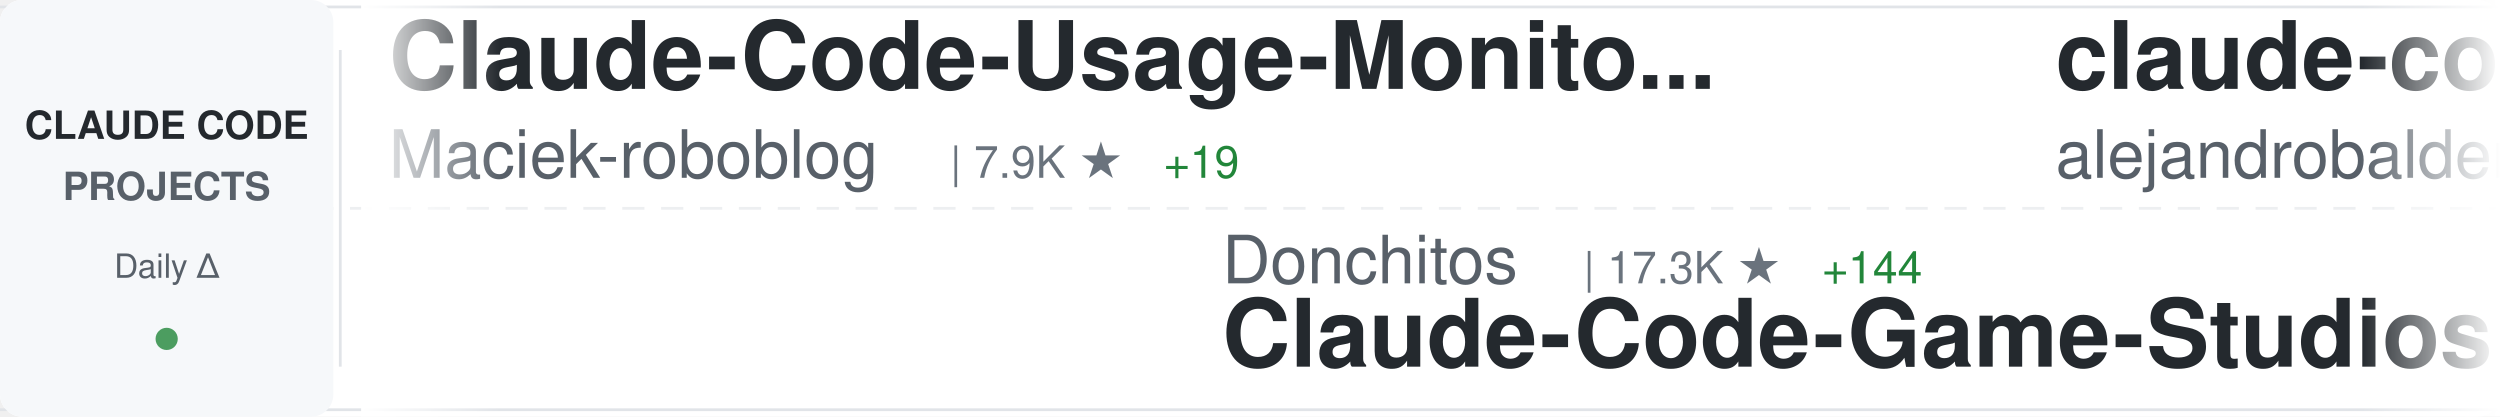
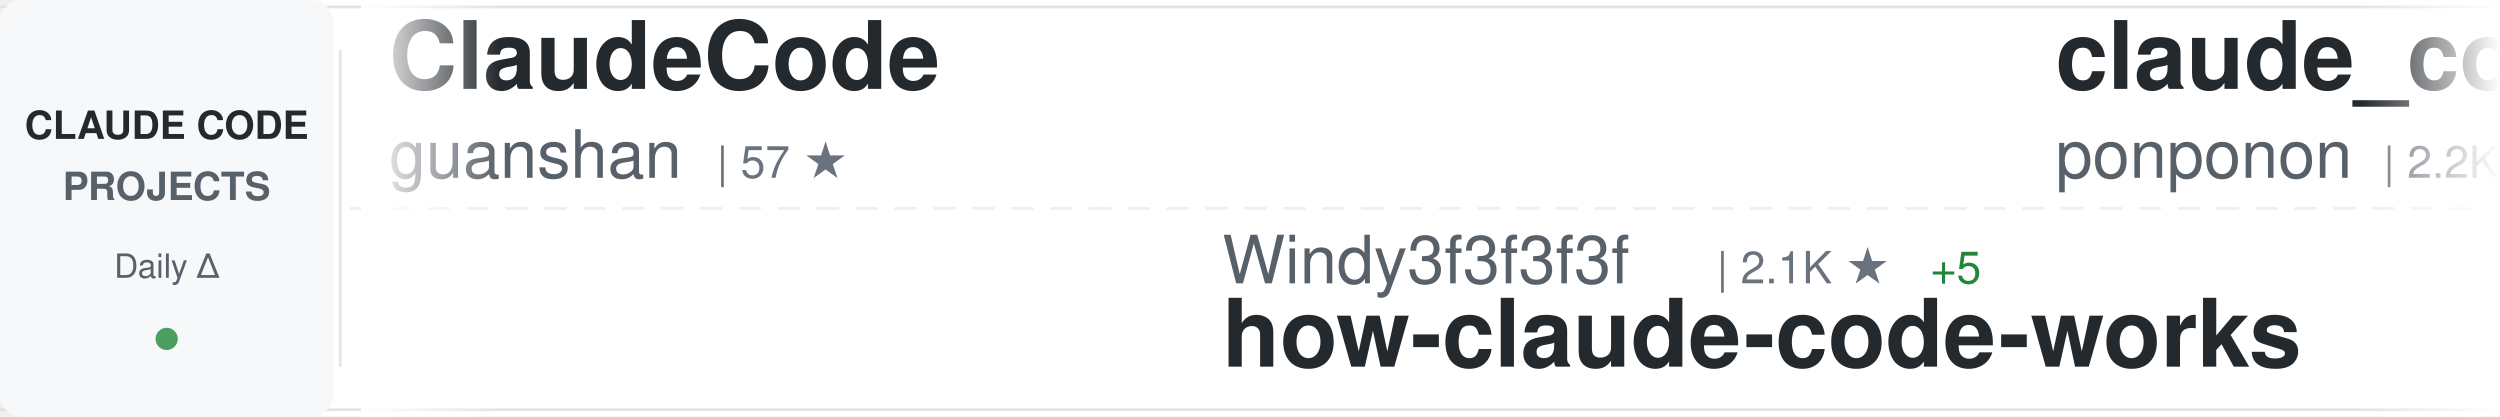
<svg xmlns="http://www.w3.org/2000/svg" width="900" height="150">
  <defs>
    <linearGradient id="awesomeLeftFade" x1="0%" y1="0%" x2="100%" y2="0%">
      <stop offset="0%" style="stop-color:#ffffff;stop-opacity:1" />
      <stop offset="100%" style="stop-color:#ffffff;stop-opacity:0" />
    </linearGradient>
    <linearGradient id="awesomeRightFade" x1="0%" y1="0%" x2="100%" y2="0%">
      <stop offset="0%" style="stop-color:#ffffff;stop-opacity:0" />
      <stop offset="100%" style="stop-color:#ffffff;stop-opacity:1" />
    </linearGradient>
  </defs>
  <rect width="900" height="150" fill="#ffffff" rx="8" />
  <rect x="0" y="2" width="900" height="1" fill="#e1e4e8" />
  <rect x="0" y="147" width="900" height="1" fill="#e1e4e8" />
  <line x1="0" y1="75" x2="900" y2="75" stroke="#e1e4e8" stroke-width="1" stroke-dasharray="8 6" opacity="0.6" />
  <rect x="0" y="0" width="120" height="150" fill="#f6f8fa" rx="8" />
  <text x="60" y="50" font-family="-apple-system, BlinkMacSystemFont, 'Segoe UI', Helvetica, Arial, sans-serif" font-size="14" font-weight="600" fill="#24292e" text-anchor="middle">CLAUDE CODE</text>
  <text x="60" y="72" font-family="-apple-system, BlinkMacSystemFont, 'Segoe UI', Helvetica, Arial, sans-serif" font-size="14" font-weight="600" fill="#586069" text-anchor="middle">PROJECTS</text>
  <text x="60" y="100" font-family="-apple-system, BlinkMacSystemFont, 'Segoe UI', Helvetica, Arial, sans-serif" font-size="12" font-weight="500" fill="#586069" text-anchor="middle">Daily Δ</text>
  <circle cx="60" cy="122" r="4" fill="#22863a" opacity="0.8" />
  <rect x="122" y="18" width="1" height="114" fill="#e1e4e8" />
  <clipPath id="awesomeTickerClip">
    <rect x="130" y="0" width="770" height="150" />
  </clipPath>
  <g clip-path="url(#awesomeTickerClip)">
    <g id="awesomeTickerItems">
      <animateTransform attributeName="transform" attributeType="XML" type="translate" from="0 0" to="-3000 0" dur="54s" repeatCount="indefinite" />
      <g transform="translate(0, 0)">
-         <text x="140" y="32" font-family="-apple-system, BlinkMacSystemFont, 'Segoe UI', Helvetica, Arial, sans-serif" font-size="34" font-weight="600" fill="#24292e">Claude-Code-Usage-Monito...</text>
-         <text x="140" y="64" font-family="-apple-system, BlinkMacSystemFont, 'Segoe UI', Helvetica, Arial, sans-serif" font-size="24" font-weight="400" fill="#586069">Maciek-roboblog</text>
-         <text x="342" y="64" font-family="-apple-system, BlinkMacSystemFont, 'Segoe UI', Helvetica, Arial, sans-serif" font-size="16" font-weight="500" fill="#6a737d">| 7.9K ★</text>
-         <text x="419" y="64" font-family="-apple-system, BlinkMacSystemFont, 'Segoe UI', Helvetica, Arial, sans-serif" font-size="16" font-weight="500" fill="#22863a"> +19</text>
+         <text x="140" y="32" font-family="-apple-system, BlinkMacSystemFont, 'Segoe UI', Helvetica, Arial, sans-serif" font-size="34" font-weight="600" fill="#24292e">ClaudeCode</text>
+         <text x="140" y="64" font-family="-apple-system, BlinkMacSystemFont, 'Segoe UI', Helvetica, Arial, sans-serif" font-size="24" font-weight="400" fill="#586069">guanshan</text>
+         <text x="258" y="64" font-family="-apple-system, BlinkMacSystemFont, 'Segoe UI', Helvetica, Arial, sans-serif" font-size="16" font-weight="500" fill="#6a737d">| 57 ★</text>
      </g>
      <g transform="translate(300, 0)">
-         <text x="140" y="102" font-family="-apple-system, BlinkMacSystemFont, 'Segoe UI', Helvetica, Arial, sans-serif" font-size="24" font-weight="400" fill="#586069">Donchitos</text>
-         <text x="270" y="102" font-family="-apple-system, BlinkMacSystemFont, 'Segoe UI', Helvetica, Arial, sans-serif" font-size="16" font-weight="500" fill="#6a737d">| 17.3K ★</text>
-         <text x="356" y="102" font-family="-apple-system, BlinkMacSystemFont, 'Segoe UI', Helvetica, Arial, sans-serif" font-size="16" font-weight="500" fill="#22863a"> +144</text>
-         <text x="140" y="132" font-family="-apple-system, BlinkMacSystemFont, 'Segoe UI', Helvetica, Arial, sans-serif" font-size="34" font-weight="600" fill="#24292e">Claude-Code-Game-Studios</text>
+         <text x="140" y="102" font-family="-apple-system, BlinkMacSystemFont, 'Segoe UI', Helvetica, Arial, sans-serif" font-size="24" font-weight="400" fill="#586069">Windy3f3f3f3f</text>
+         <text x="318" y="102" font-family="-apple-system, BlinkMacSystemFont, 'Segoe UI', Helvetica, Arial, sans-serif" font-size="16" font-weight="500" fill="#6a737d">| 2.1K ★</text>
+         <text x="395" y="102" font-family="-apple-system, BlinkMacSystemFont, 'Segoe UI', Helvetica, Arial, sans-serif" font-size="16" font-weight="500" fill="#22863a"> +5</text>
+         <text x="140" y="132" font-family="-apple-system, BlinkMacSystemFont, 'Segoe UI', Helvetica, Arial, sans-serif" font-size="34" font-weight="600" fill="#24292e">how-claude-code-works</text>
      </g>
      <g transform="translate(600, 0)">
-         <text x="140" y="32" font-family="-apple-system, BlinkMacSystemFont, 'Segoe UI', Helvetica, Arial, sans-serif" font-size="34" font-weight="600" fill="#24292e">claude-code-from-source</text>
-         <text x="140" y="64" font-family="-apple-system, BlinkMacSystemFont, 'Segoe UI', Helvetica, Arial, sans-serif" font-size="24" font-weight="400" fill="#586069">alejandrobalderas</text>
-         <text x="366" y="64" font-family="-apple-system, BlinkMacSystemFont, 'Segoe UI', Helvetica, Arial, sans-serif" font-size="16" font-weight="500" fill="#6a737d">| 1.9K ★</text>
-         <text x="443" y="64" font-family="-apple-system, BlinkMacSystemFont, 'Segoe UI', Helvetica, Arial, sans-serif" font-size="16" font-weight="500" fill="#22863a"> +22</text>
+         <text x="140" y="32" font-family="-apple-system, BlinkMacSystemFont, 'Segoe UI', Helvetica, Arial, sans-serif" font-size="34" font-weight="600" fill="#24292e">claude_code_src</text>
+         <text x="140" y="64" font-family="-apple-system, BlinkMacSystemFont, 'Segoe UI', Helvetica, Arial, sans-serif" font-size="24" font-weight="400" fill="#586069">ponponon</text>
+         <text x="258" y="64" font-family="-apple-system, BlinkMacSystemFont, 'Segoe UI', Helvetica, Arial, sans-serif" font-size="16" font-weight="500" fill="#6a737d">| 2.2K ★</text>
+         <text x="335" y="64" font-family="-apple-system, BlinkMacSystemFont, 'Segoe UI', Helvetica, Arial, sans-serif" font-size="16" font-weight="500" fill="#22863a"> +4</text>
      </g>
      <g transform="translate(900, 0)">
-         <text x="140" y="102" font-family="-apple-system, BlinkMacSystemFont, 'Segoe UI', Helvetica, Arial, sans-serif" font-size="24" font-weight="400" fill="#586069">lst97</text>
-         <text x="222" y="102" font-family="-apple-system, BlinkMacSystemFont, 'Segoe UI', Helvetica, Arial, sans-serif" font-size="16" font-weight="500" fill="#6a737d">| 1.6K ★</text>
-         <text x="299" y="102" font-family="-apple-system, BlinkMacSystemFont, 'Segoe UI', Helvetica, Arial, sans-serif" font-size="16" font-weight="500" fill="#22863a"> +1</text>
-         <text x="140" y="132" font-family="-apple-system, BlinkMacSystemFont, 'Segoe UI', Helvetica, Arial, sans-serif" font-size="34" font-weight="600" fill="#24292e">claude-code-sub-agents</text>
+         <text x="140" y="102" font-family="-apple-system, BlinkMacSystemFont, 'Segoe UI', Helvetica, Arial, sans-serif" font-size="24" font-weight="400" fill="#586069">ChinaSiro</text>
+         <text x="270" y="102" font-family="-apple-system, BlinkMacSystemFont, 'Segoe UI', Helvetica, Arial, sans-serif" font-size="16" font-weight="500" fill="#6a737d">| 9.1K ★</text>
+         <text x="347" y="102" font-family="-apple-system, BlinkMacSystemFont, 'Segoe UI', Helvetica, Arial, sans-serif" font-size="16" font-weight="500" fill="#22863a"> +7</text>
+         <text x="140" y="132" font-family="-apple-system, BlinkMacSystemFont, 'Segoe UI', Helvetica, Arial, sans-serif" font-size="34" font-weight="600" fill="#24292e">claude-code-sourcemap</text>
      </g>
      <g transform="translate(1200, 0)">
-         <text x="140" y="32" font-family="-apple-system, BlinkMacSystemFont, 'Segoe UI', Helvetica, Arial, sans-serif" font-size="34" font-weight="600" fill="#24292e">claude-code-from-scratch</text>
-         <text x="140" y="64" font-family="-apple-system, BlinkMacSystemFont, 'Segoe UI', Helvetica, Arial, sans-serif" font-size="24" font-weight="400" fill="#586069">Windy3f3f3f3f</text>
-         <text x="318" y="64" font-family="-apple-system, BlinkMacSystemFont, 'Segoe UI', Helvetica, Arial, sans-serif" font-size="16" font-weight="500" fill="#6a737d">| 1.1K ★</text>
-         <text x="395" y="64" font-family="-apple-system, BlinkMacSystemFont, 'Segoe UI', Helvetica, Arial, sans-serif" font-size="16" font-weight="500" fill="#22863a"> +9</text>
+         <text x="140" y="32" font-family="-apple-system, BlinkMacSystemFont, 'Segoe UI', Helvetica, Arial, sans-serif" font-size="34" font-weight="600" fill="#24292e">claude-code-guide</text>
+         <text x="140" y="64" font-family="-apple-system, BlinkMacSystemFont, 'Segoe UI', Helvetica, Arial, sans-serif" font-size="24" font-weight="400" fill="#586069">Cranot</text>
+         <text x="234" y="64" font-family="-apple-system, BlinkMacSystemFont, 'Segoe UI', Helvetica, Arial, sans-serif" font-size="16" font-weight="500" fill="#6a737d">| 2.6K ★</text>
+         <text x="311" y="64" font-family="-apple-system, BlinkMacSystemFont, 'Segoe UI', Helvetica, Arial, sans-serif" font-size="16" font-weight="500" fill="#22863a"> +3</text>
      </g>
      <g transform="translate(1500, 0)">
-         <text x="140" y="102" font-family="-apple-system, BlinkMacSystemFont, 'Segoe UI', Helvetica, Arial, sans-serif" font-size="24" font-weight="400" fill="#586069">repowise-dev</text>
-         <text x="306" y="102" font-family="-apple-system, BlinkMacSystemFont, 'Segoe UI', Helvetica, Arial, sans-serif" font-size="16" font-weight="500" fill="#6a737d">| 992 ★</text>
-         <text x="374" y="102" font-family="-apple-system, BlinkMacSystemFont, 'Segoe UI', Helvetica, Arial, sans-serif" font-size="16" font-weight="500" fill="#22863a"> +3</text>
-         <text x="140" y="132" font-family="-apple-system, BlinkMacSystemFont, 'Segoe UI', Helvetica, Arial, sans-serif" font-size="34" font-weight="600" fill="#24292e">claude-code-prompts</text>
+         <text x="140" y="102" font-family="-apple-system, BlinkMacSystemFont, 'Segoe UI', Helvetica, Arial, sans-serif" font-size="24" font-weight="400" fill="#586069">bfly123</text>
+         <text x="246" y="102" font-family="-apple-system, BlinkMacSystemFont, 'Segoe UI', Helvetica, Arial, sans-serif" font-size="16" font-weight="500" fill="#6a737d">| 2.5K ★</text>
+         <text x="323" y="102" font-family="-apple-system, BlinkMacSystemFont, 'Segoe UI', Helvetica, Arial, sans-serif" font-size="16" font-weight="500" fill="#22863a"> +11</text>
+         <text x="140" y="132" font-family="-apple-system, BlinkMacSystemFont, 'Segoe UI', Helvetica, Arial, sans-serif" font-size="34" font-weight="600" fill="#24292e">claude_codex_bridge</text>
      </g>
      <g transform="translate(1800, 0)">
-         <text x="140" y="32" font-family="-apple-system, BlinkMacSystemFont, 'Segoe UI', Helvetica, Arial, sans-serif" font-size="34" font-weight="600" fill="#24292e">claude-code-rust</text>
-         <text x="140" y="64" font-family="-apple-system, BlinkMacSystemFont, 'Segoe UI', Helvetica, Arial, sans-serif" font-size="24" font-weight="400" fill="#586069">lorryjovens-hub</text>
-         <text x="342" y="64" font-family="-apple-system, BlinkMacSystemFont, 'Segoe UI', Helvetica, Arial, sans-serif" font-size="16" font-weight="500" fill="#6a737d">| 1.5K ★</text>
-         <text x="419" y="64" font-family="-apple-system, BlinkMacSystemFont, 'Segoe UI', Helvetica, Arial, sans-serif" font-size="16" font-weight="500" fill="#22863a"> +8</text>
+         <text x="140" y="32" font-family="-apple-system, BlinkMacSystemFont, 'Segoe UI', Helvetica, Arial, sans-serif" font-size="34" font-weight="600" fill="#24292e">oh-my-claudecode</text>
+         <text x="140" y="64" font-family="-apple-system, BlinkMacSystemFont, 'Segoe UI', Helvetica, Arial, sans-serif" font-size="24" font-weight="400" fill="#586069">Yeachan-Heo</text>
+         <text x="294" y="64" font-family="-apple-system, BlinkMacSystemFont, 'Segoe UI', Helvetica, Arial, sans-serif" font-size="16" font-weight="500" fill="#6a737d">| 32.6K ★</text>
+         <text x="380" y="64" font-family="-apple-system, BlinkMacSystemFont, 'Segoe UI', Helvetica, Arial, sans-serif" font-size="16" font-weight="500" fill="#22863a"> +99</text>
      </g>
      <g transform="translate(2100, 0)">
-         <text x="140" y="102" font-family="-apple-system, BlinkMacSystemFont, 'Segoe UI', Helvetica, Arial, sans-serif" font-size="24" font-weight="400" fill="#586069">edmund-io</text>
-         <text x="270" y="102" font-family="-apple-system, BlinkMacSystemFont, 'Segoe UI', Helvetica, Arial, sans-serif" font-size="16" font-weight="500" fill="#6a737d">| 1.4K ★</text>
-         <text x="347" y="102" font-family="-apple-system, BlinkMacSystemFont, 'Segoe UI', Helvetica, Arial, sans-serif" font-size="16" font-weight="500" fill="#22863a"> +2</text>
-         <text x="140" y="132" font-family="-apple-system, BlinkMacSystemFont, 'Segoe UI', Helvetica, Arial, sans-serif" font-size="34" font-weight="600" fill="#24292e">edmunds-claude-code</text>
+         <text x="140" y="102" font-family="-apple-system, BlinkMacSystemFont, 'Segoe UI', Helvetica, Arial, sans-serif" font-size="24" font-weight="400" fill="#586069">kodu-ai</text>
+         <text x="246" y="102" font-family="-apple-system, BlinkMacSystemFont, 'Segoe UI', Helvetica, Arial, sans-serif" font-size="16" font-weight="500" fill="#6a737d">| 5.3K ★</text>
+         <text x="323" y="102" font-family="-apple-system, BlinkMacSystemFont, 'Segoe UI', Helvetica, Arial, sans-serif" font-size="16" font-weight="500" fill="#22863a"> +1</text>
+         <text x="140" y="132" font-family="-apple-system, BlinkMacSystemFont, 'Segoe UI', Helvetica, Arial, sans-serif" font-size="34" font-weight="600" fill="#24292e">claude-coder</text>
      </g>
      <g transform="translate(2400, 0)">
-         <text x="140" y="32" font-family="-apple-system, BlinkMacSystemFont, 'Segoe UI', Helvetica, Arial, sans-serif" font-size="34" font-weight="600" fill="#24292e">Claude-Code</text>
-         <text x="140" y="64" font-family="-apple-system, BlinkMacSystemFont, 'Segoe UI', Helvetica, Arial, sans-serif" font-size="24" font-weight="400" fill="#586069">pengchengneo</text>
-         <text x="306" y="64" font-family="-apple-system, BlinkMacSystemFont, 'Segoe UI', Helvetica, Arial, sans-serif" font-size="16" font-weight="500" fill="#6a737d">| 1.3K ★</text>
-         <text x="383" y="64" font-family="-apple-system, BlinkMacSystemFont, 'Segoe UI', Helvetica, Arial, sans-serif" font-size="16" font-weight="500" fill="#22863a"> +3</text>
+         <text x="140" y="32" font-family="-apple-system, BlinkMacSystemFont, 'Segoe UI', Helvetica, Arial, sans-serif" font-size="34" font-weight="600" fill="#24292e">claude-code-cli</text>
+         <text x="140" y="64" font-family="-apple-system, BlinkMacSystemFont, 'Segoe UI', Helvetica, Arial, sans-serif" font-size="24" font-weight="400" fill="#586069">huangserva</text>
+         <text x="282" y="64" font-family="-apple-system, BlinkMacSystemFont, 'Segoe UI', Helvetica, Arial, sans-serif" font-size="16" font-weight="500" fill="#6a737d">| 571 ★</text>
      </g>
      <g transform="translate(2700, 0)">
-         <text x="140" y="102" font-family="-apple-system, BlinkMacSystemFont, 'Segoe UI', Helvetica, Arial, sans-serif" font-size="24" font-weight="400" fill="#586069">RichardAtCT</text>
-         <text x="294" y="102" font-family="-apple-system, BlinkMacSystemFont, 'Segoe UI', Helvetica, Arial, sans-serif" font-size="16" font-weight="500" fill="#6a737d">| 2.5K ★</text>
-         <text x="371" y="102" font-family="-apple-system, BlinkMacSystemFont, 'Segoe UI', Helvetica, Arial, sans-serif" font-size="16" font-weight="500" fill="#22863a"> +5</text>
-         <text x="140" y="132" font-family="-apple-system, BlinkMacSystemFont, 'Segoe UI', Helvetica, Arial, sans-serif" font-size="34" font-weight="600" fill="#24292e">claude-code-telegram</text>
+         <text x="140" y="102" font-family="-apple-system, BlinkMacSystemFont, 'Segoe UI', Helvetica, Arial, sans-serif" font-size="24" font-weight="400" fill="#586069">wshobson</text>
+         <text x="258" y="102" font-family="-apple-system, BlinkMacSystemFont, 'Segoe UI', Helvetica, Arial, sans-serif" font-size="16" font-weight="500" fill="#6a737d">| 34.8K ★</text>
+         <text x="344" y="102" font-family="-apple-system, BlinkMacSystemFont, 'Segoe UI', Helvetica, Arial, sans-serif" font-size="16" font-weight="500" fill="#22863a"> +86</text>
+         <text x="140" y="132" font-family="-apple-system, BlinkMacSystemFont, 'Segoe UI', Helvetica, Arial, sans-serif" font-size="34" font-weight="600" fill="#24292e">agents</text>
      </g>
      <g transform="translate(3000, 0)">
-         <text x="140" y="32" font-family="-apple-system, BlinkMacSystemFont, 'Segoe UI', Helvetica, Arial, sans-serif" font-size="34" font-weight="600" fill="#24292e">Claude-Code-Usage-Monito...</text>
-         <text x="140" y="64" font-family="-apple-system, BlinkMacSystemFont, 'Segoe UI', Helvetica, Arial, sans-serif" font-size="24" font-weight="400" fill="#586069">Maciek-roboblog</text>
-         <text x="342" y="64" font-family="-apple-system, BlinkMacSystemFont, 'Segoe UI', Helvetica, Arial, sans-serif" font-size="16" font-weight="500" fill="#6a737d">| 7.9K ★</text>
-         <text x="419" y="64" font-family="-apple-system, BlinkMacSystemFont, 'Segoe UI', Helvetica, Arial, sans-serif" font-size="16" font-weight="500" fill="#22863a"> +19</text>
+         <text x="140" y="32" font-family="-apple-system, BlinkMacSystemFont, 'Segoe UI', Helvetica, Arial, sans-serif" font-size="34" font-weight="600" fill="#24292e">ClaudeCode</text>
+         <text x="140" y="64" font-family="-apple-system, BlinkMacSystemFont, 'Segoe UI', Helvetica, Arial, sans-serif" font-size="24" font-weight="400" fill="#586069">guanshan</text>
+         <text x="258" y="64" font-family="-apple-system, BlinkMacSystemFont, 'Segoe UI', Helvetica, Arial, sans-serif" font-size="16" font-weight="500" fill="#6a737d">| 57 ★</text>
      </g>
      <g transform="translate(3300, 0)">
-         <text x="140" y="102" font-family="-apple-system, BlinkMacSystemFont, 'Segoe UI', Helvetica, Arial, sans-serif" font-size="24" font-weight="400" fill="#586069">Donchitos</text>
-         <text x="270" y="102" font-family="-apple-system, BlinkMacSystemFont, 'Segoe UI', Helvetica, Arial, sans-serif" font-size="16" font-weight="500" fill="#6a737d">| 17.3K ★</text>
-         <text x="356" y="102" font-family="-apple-system, BlinkMacSystemFont, 'Segoe UI', Helvetica, Arial, sans-serif" font-size="16" font-weight="500" fill="#22863a"> +144</text>
-         <text x="140" y="132" font-family="-apple-system, BlinkMacSystemFont, 'Segoe UI', Helvetica, Arial, sans-serif" font-size="34" font-weight="600" fill="#24292e">Claude-Code-Game-Studios</text>
+         <text x="140" y="102" font-family="-apple-system, BlinkMacSystemFont, 'Segoe UI', Helvetica, Arial, sans-serif" font-size="24" font-weight="400" fill="#586069">Windy3f3f3f3f</text>
+         <text x="318" y="102" font-family="-apple-system, BlinkMacSystemFont, 'Segoe UI', Helvetica, Arial, sans-serif" font-size="16" font-weight="500" fill="#6a737d">| 2.1K ★</text>
+         <text x="395" y="102" font-family="-apple-system, BlinkMacSystemFont, 'Segoe UI', Helvetica, Arial, sans-serif" font-size="16" font-weight="500" fill="#22863a"> +5</text>
+         <text x="140" y="132" font-family="-apple-system, BlinkMacSystemFont, 'Segoe UI', Helvetica, Arial, sans-serif" font-size="34" font-weight="600" fill="#24292e">how-claude-code-works</text>
      </g>
      <g transform="translate(3600, 0)">
-         <text x="140" y="32" font-family="-apple-system, BlinkMacSystemFont, 'Segoe UI', Helvetica, Arial, sans-serif" font-size="34" font-weight="600" fill="#24292e">claude-code-from-source</text>
-         <text x="140" y="64" font-family="-apple-system, BlinkMacSystemFont, 'Segoe UI', Helvetica, Arial, sans-serif" font-size="24" font-weight="400" fill="#586069">alejandrobalderas</text>
-         <text x="366" y="64" font-family="-apple-system, BlinkMacSystemFont, 'Segoe UI', Helvetica, Arial, sans-serif" font-size="16" font-weight="500" fill="#6a737d">| 1.9K ★</text>
-         <text x="443" y="64" font-family="-apple-system, BlinkMacSystemFont, 'Segoe UI', Helvetica, Arial, sans-serif" font-size="16" font-weight="500" fill="#22863a"> +22</text>
+         <text x="140" y="32" font-family="-apple-system, BlinkMacSystemFont, 'Segoe UI', Helvetica, Arial, sans-serif" font-size="34" font-weight="600" fill="#24292e">claude_code_src</text>
+         <text x="140" y="64" font-family="-apple-system, BlinkMacSystemFont, 'Segoe UI', Helvetica, Arial, sans-serif" font-size="24" font-weight="400" fill="#586069">ponponon</text>
+         <text x="258" y="64" font-family="-apple-system, BlinkMacSystemFont, 'Segoe UI', Helvetica, Arial, sans-serif" font-size="16" font-weight="500" fill="#6a737d">| 2.2K ★</text>
+         <text x="335" y="64" font-family="-apple-system, BlinkMacSystemFont, 'Segoe UI', Helvetica, Arial, sans-serif" font-size="16" font-weight="500" fill="#22863a"> +4</text>
      </g>
      <g transform="translate(3900, 0)">
-         <text x="140" y="102" font-family="-apple-system, BlinkMacSystemFont, 'Segoe UI', Helvetica, Arial, sans-serif" font-size="24" font-weight="400" fill="#586069">lst97</text>
-         <text x="222" y="102" font-family="-apple-system, BlinkMacSystemFont, 'Segoe UI', Helvetica, Arial, sans-serif" font-size="16" font-weight="500" fill="#6a737d">| 1.6K ★</text>
-         <text x="299" y="102" font-family="-apple-system, BlinkMacSystemFont, 'Segoe UI', Helvetica, Arial, sans-serif" font-size="16" font-weight="500" fill="#22863a"> +1</text>
-         <text x="140" y="132" font-family="-apple-system, BlinkMacSystemFont, 'Segoe UI', Helvetica, Arial, sans-serif" font-size="34" font-weight="600" fill="#24292e">claude-code-sub-agents</text>
+         <text x="140" y="102" font-family="-apple-system, BlinkMacSystemFont, 'Segoe UI', Helvetica, Arial, sans-serif" font-size="24" font-weight="400" fill="#586069">ChinaSiro</text>
+         <text x="270" y="102" font-family="-apple-system, BlinkMacSystemFont, 'Segoe UI', Helvetica, Arial, sans-serif" font-size="16" font-weight="500" fill="#6a737d">| 9.1K ★</text>
+         <text x="347" y="102" font-family="-apple-system, BlinkMacSystemFont, 'Segoe UI', Helvetica, Arial, sans-serif" font-size="16" font-weight="500" fill="#22863a"> +7</text>
+         <text x="140" y="132" font-family="-apple-system, BlinkMacSystemFont, 'Segoe UI', Helvetica, Arial, sans-serif" font-size="34" font-weight="600" fill="#24292e">claude-code-sourcemap</text>
      </g>
    </g>
  </g>
  <rect x="130" y="0" width="50" height="150" fill="url(#awesomeLeftFade)" />
  <rect x="850" y="0" width="50" height="150" fill="url(#awesomeRightFade)" />
</svg>
